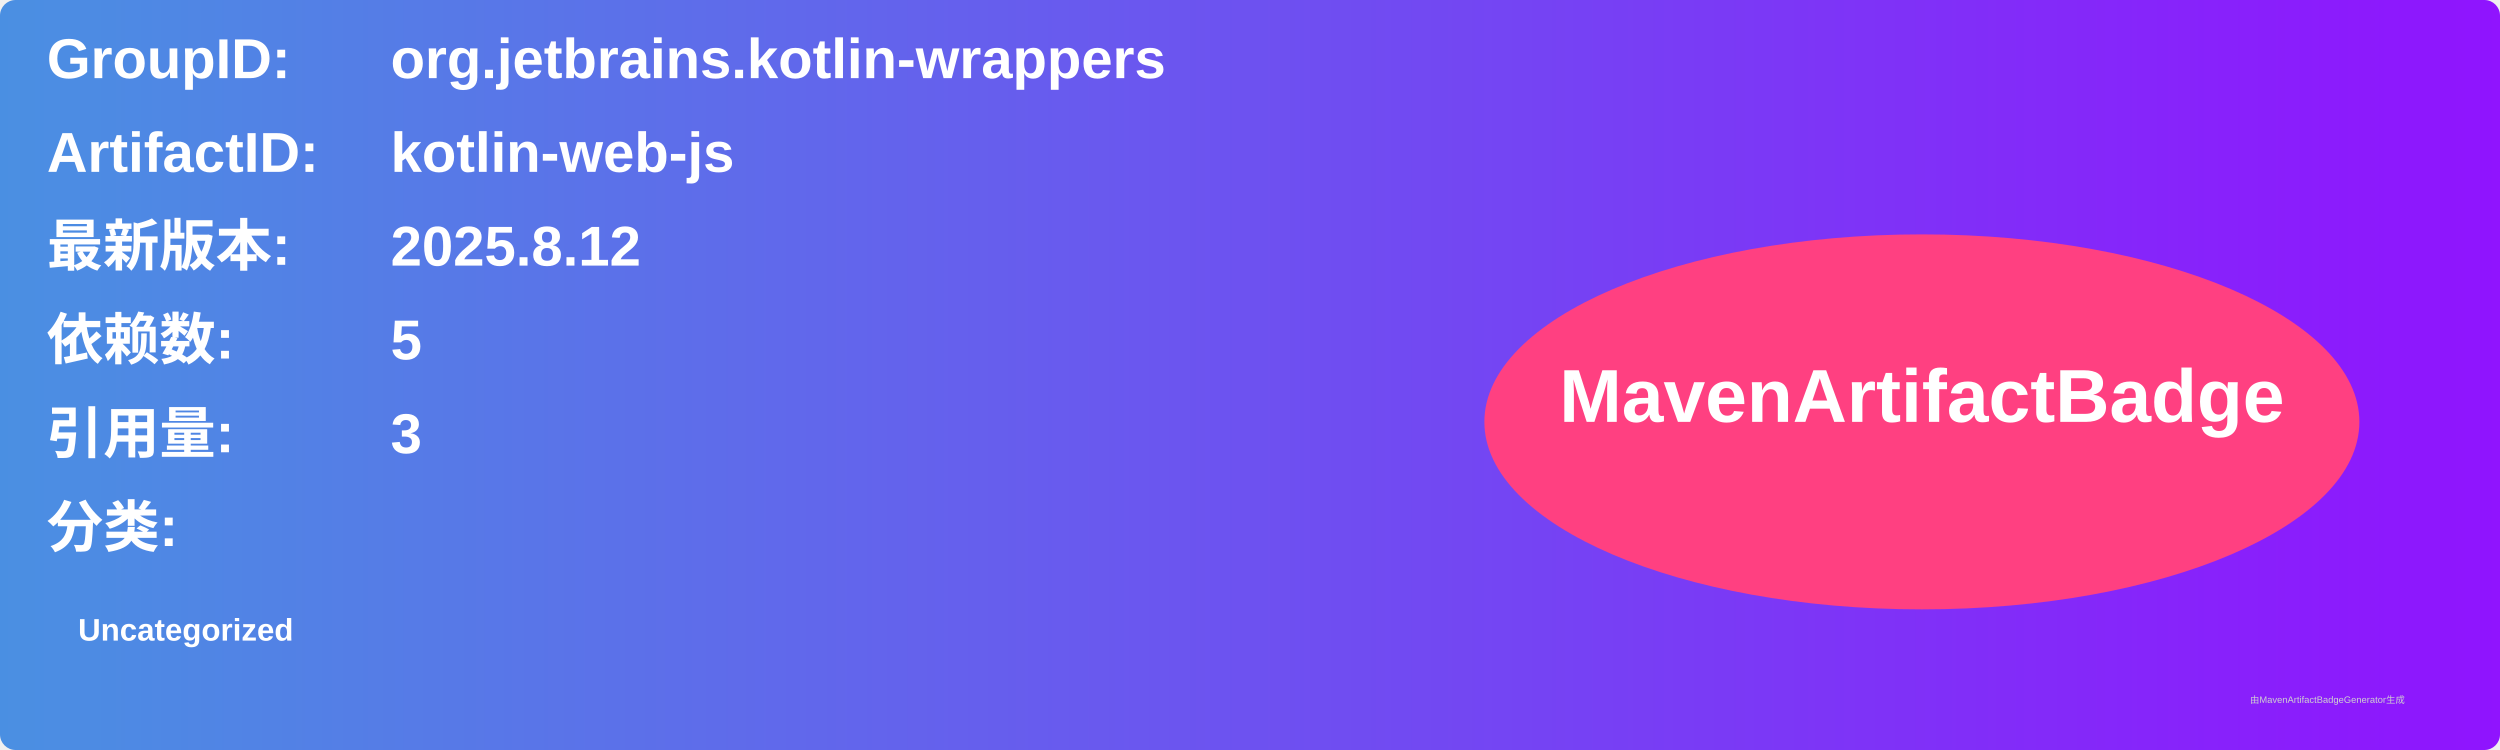
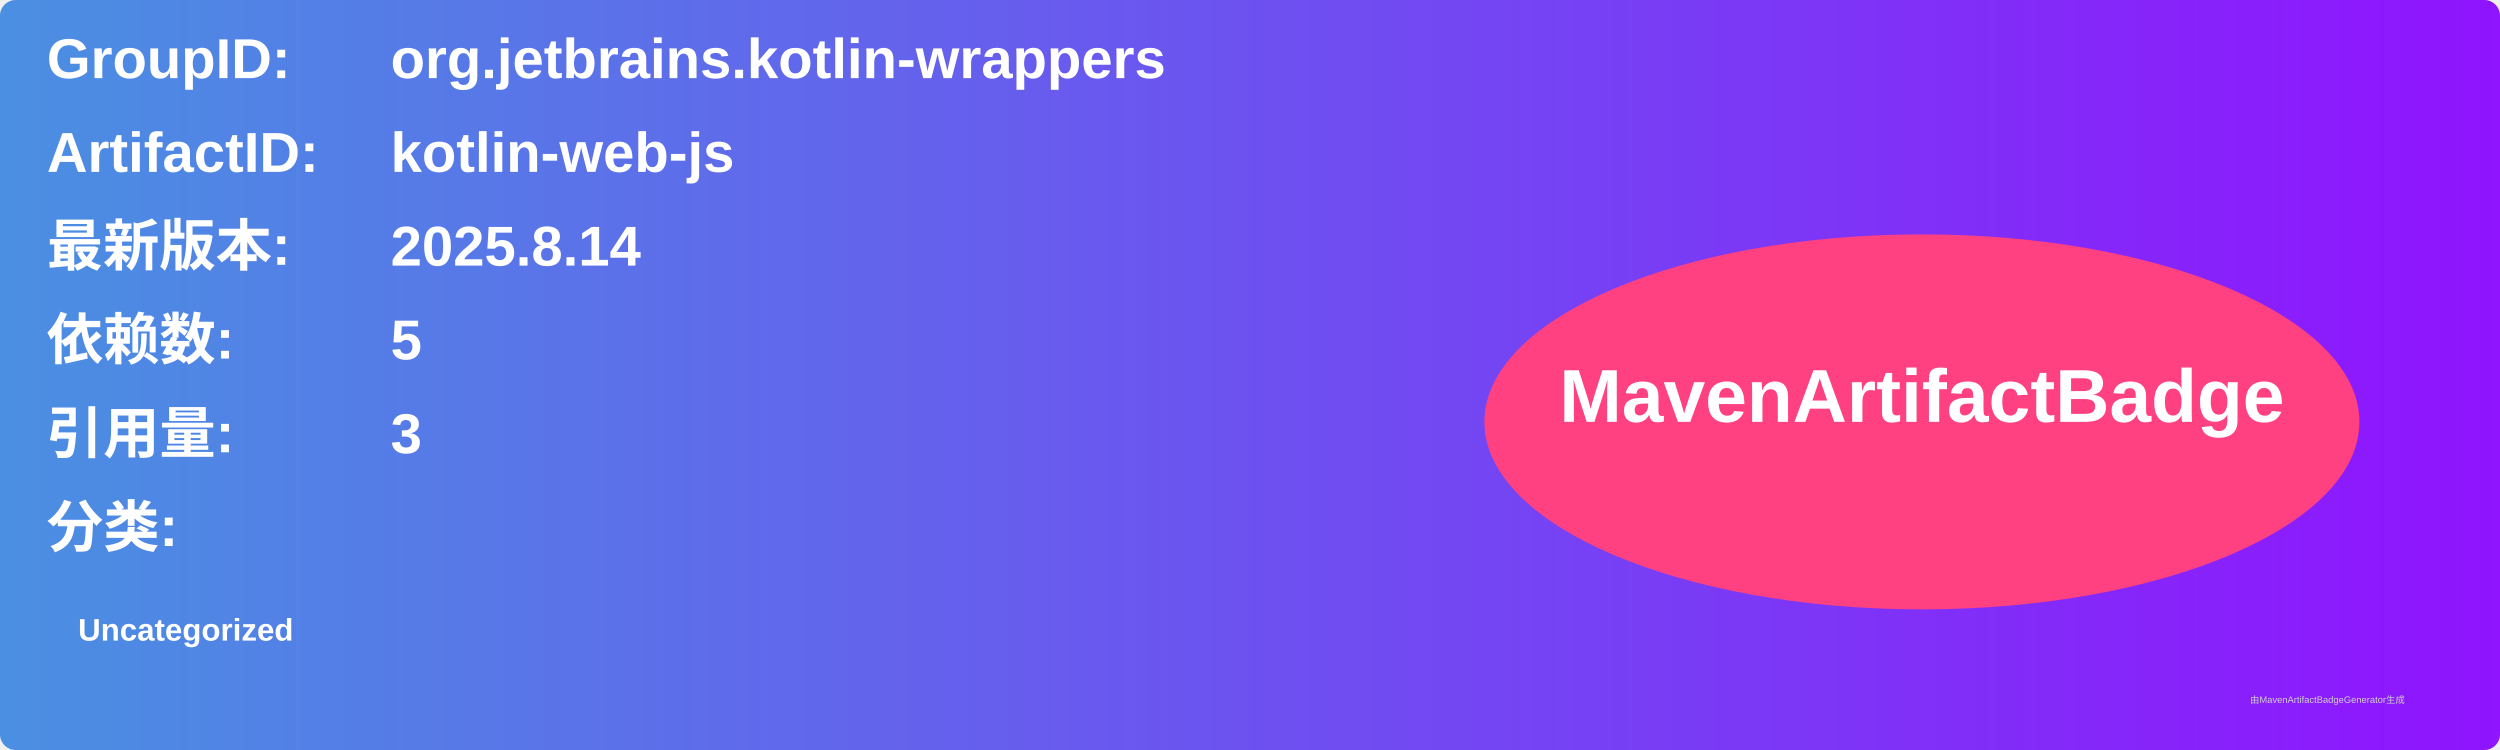
<svg xmlns="http://www.w3.org/2000/svg" width="800" height="240" viewBox="0 0 800 240">
  <linearGradient id="grad" x1="0%" y1="0%" x2="100%" y2="0%">
    <stop offset="0%" stop-color="#4a90e2" />
    <stop offset="100%" stop-color="#9013fe" />
  </linearGradient>
  <rect width="100%" height="100%" rx="5" ry="5" fill="url(#grad)" />
  <g transform="translate(15, 15)">
    <text x="0" y="10" font-family="Arial" font-size="18" fill="white" font-weight="bold" width="260">GroupID:</text>
    <text x="110" y="10" font-family="Arial" font-size="18" fill="white" font-weight="bold" width="460">org.jetbrains.kotlin-wrappers</text>
    <text x="0" y="40" font-family="Arial" font-size="18" fill="white" font-weight="bold" width="260">ArtifactID:</text>
    <text x="110" y="40" font-family="Arial" font-size="18" fill="white" font-weight="bold" width="460">kotlin-web-js</text>
    <text x="0" y="70" font-family="Arial" font-size="18" fill="white" font-weight="bold">最新版本:</text>
    <text x="110" y="70" font-family="Arial" font-size="18" fill="white" font-weight="bold">
-       <tspan font-weight="bold">2025.8.12</tspan>
+       <tspan font-weight="bold">2025.8.14</tspan>
    </text>
    <text x="0" y="100" font-family="Arial" font-size="18" fill="white" font-weight="bold">依赖数: </text>
    <text x="110" y="100" font-family="Arial" font-size="18" fill="white">
      <tspan font-weight="bold">5</tspan>
    </text>
    <text x="0" y="130" font-family="Arial" font-size="18" fill="white" font-weight="bold">引用量: </text>
    <text x="110" y="130" font-family="Arial" font-size="18" fill="white">
      <tspan font-weight="bold">3</tspan>
    </text>
    <text x="0" y="160" font-family="Arial" font-size="18" fill="white" font-weight="bold">分类:</text>
    <text x="10" y="190" font-family="Arial" font-size="10" fill="white">
      <tspan font-weight="bold">Uncategorized</tspan>
    </text>
    <ellipse cx="600" cy="120" rx="140" ry="60" fill="#ff4081" />
    <text x="600" y="120" text-anchor="middle" font-family="Arial" font-size="24" fill="white" font-weight="bold">MavenArtifactBadge</text>
  </g>
  <text x="720" y="225" font-family="Arial" font-size="3" fill="#d0d0d0">由MavenArtifactBadgeGenerator生成</text>
</svg>
